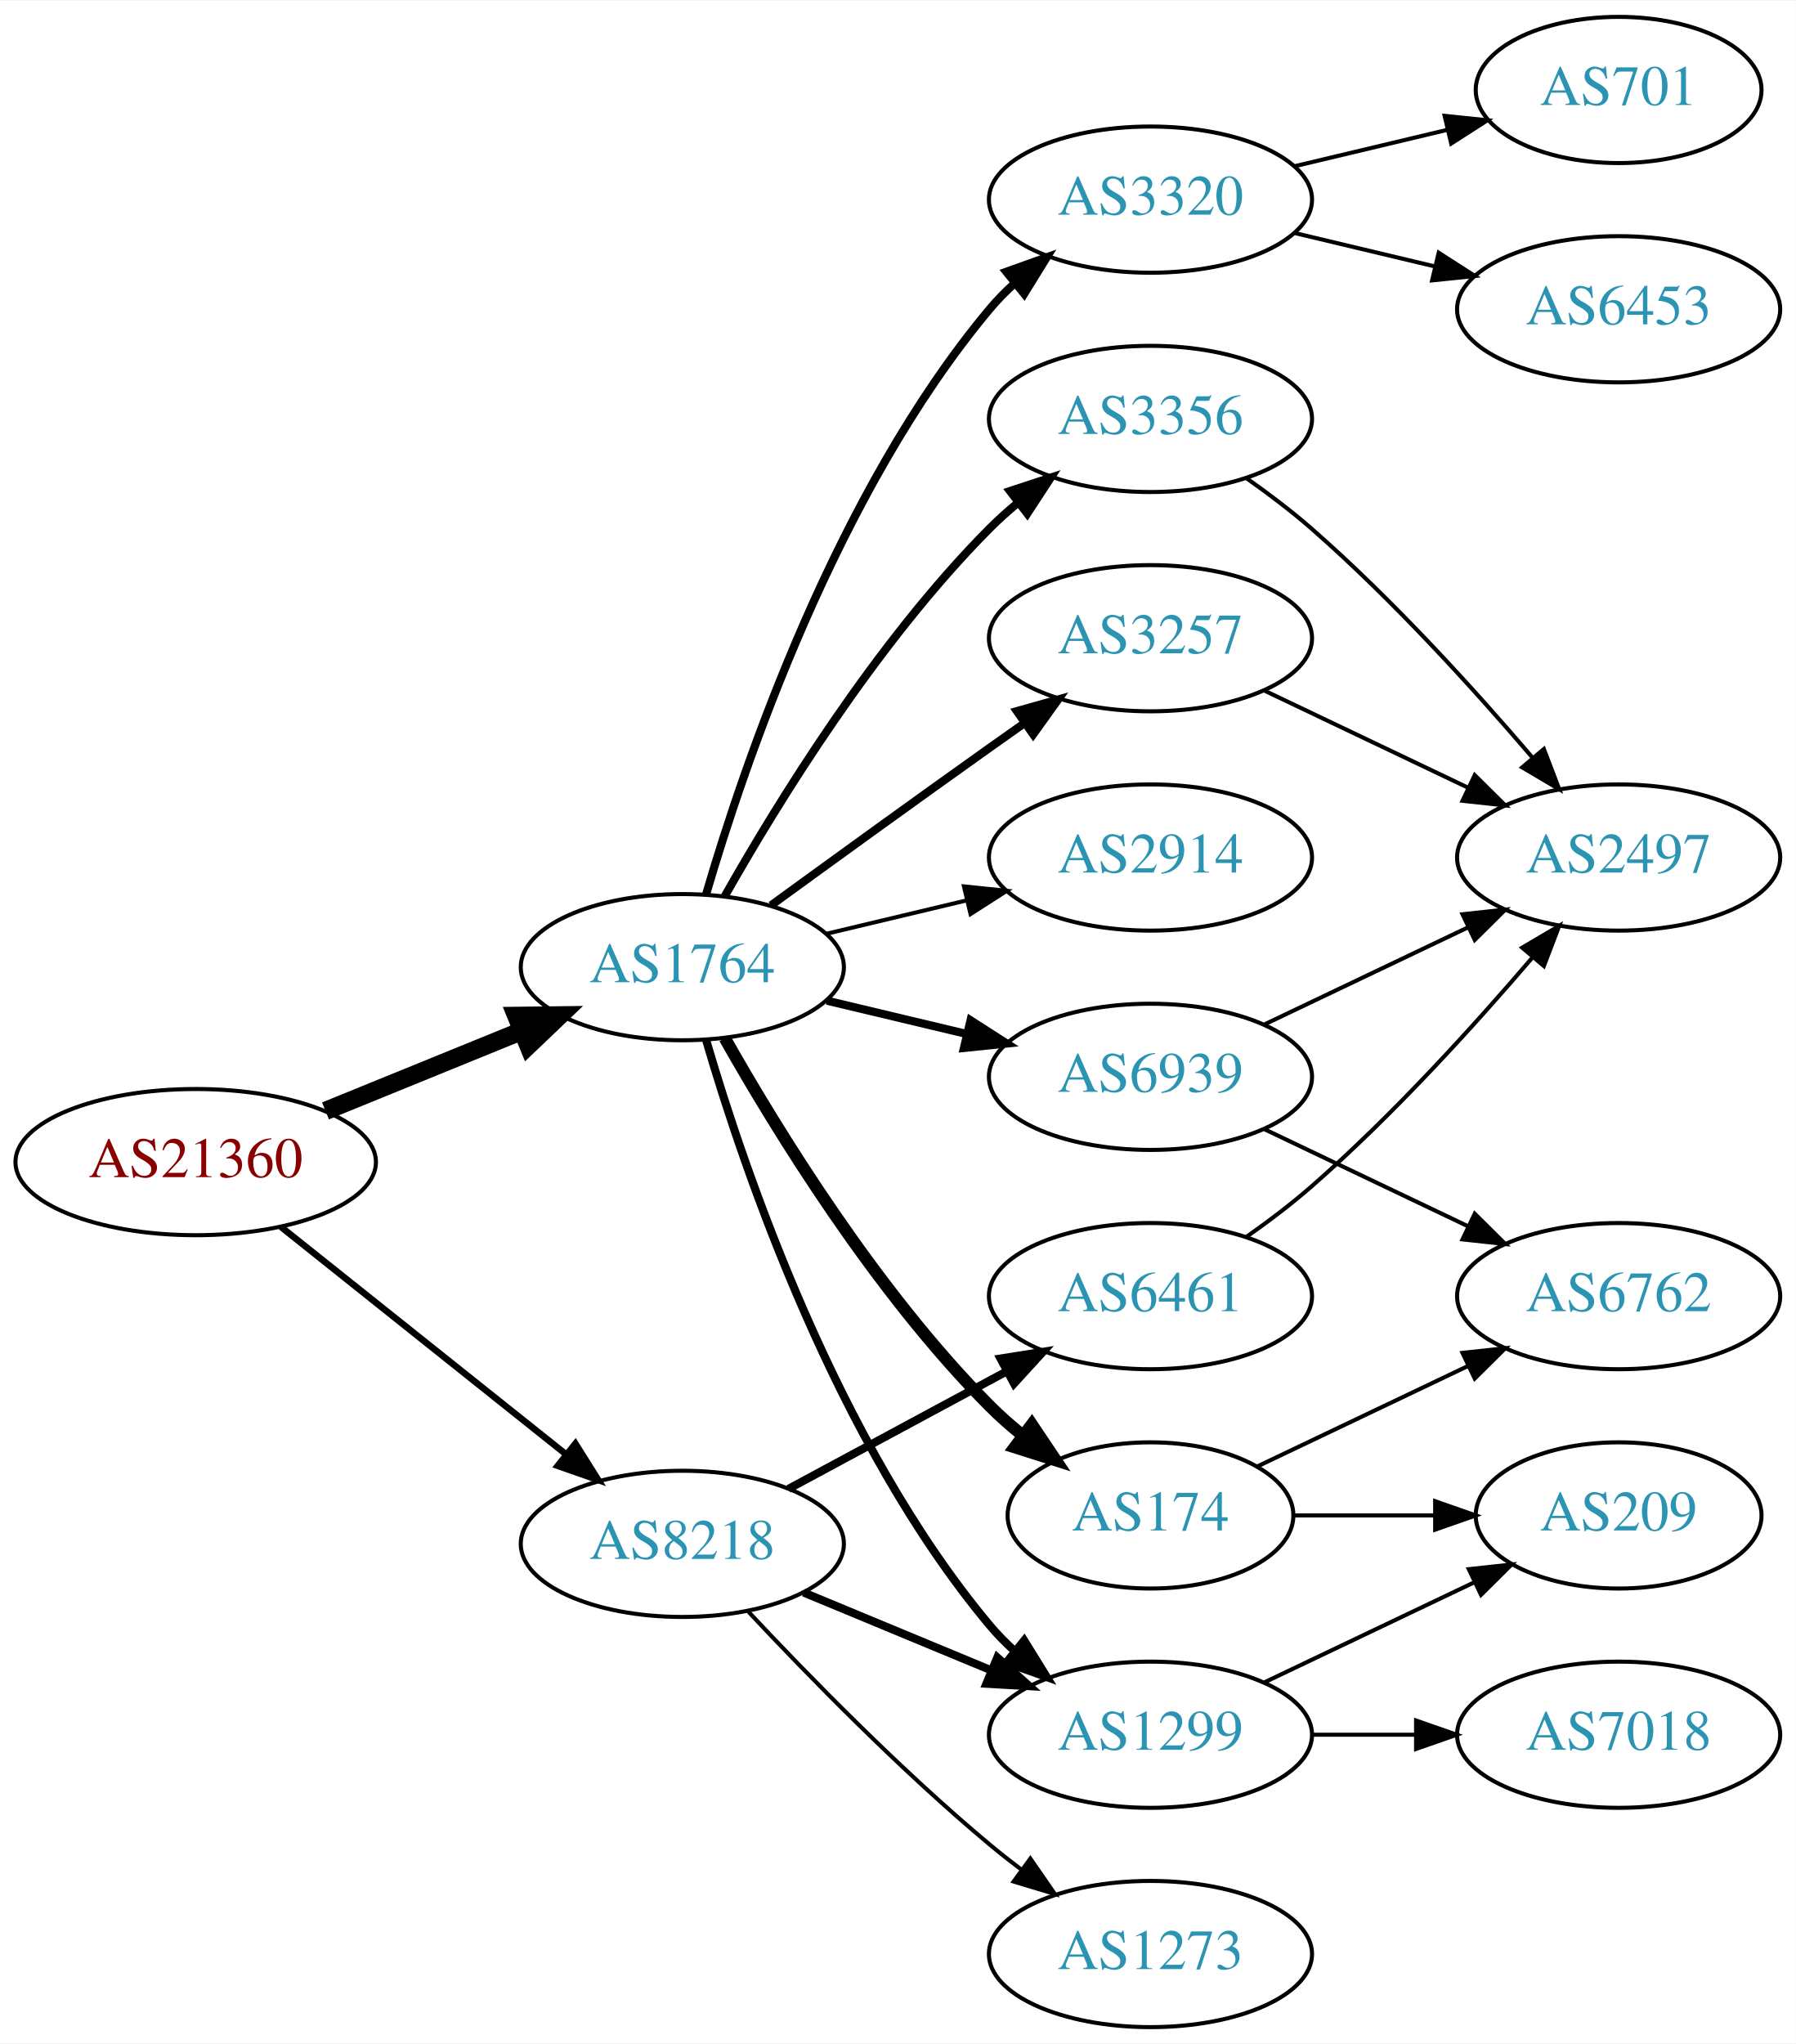
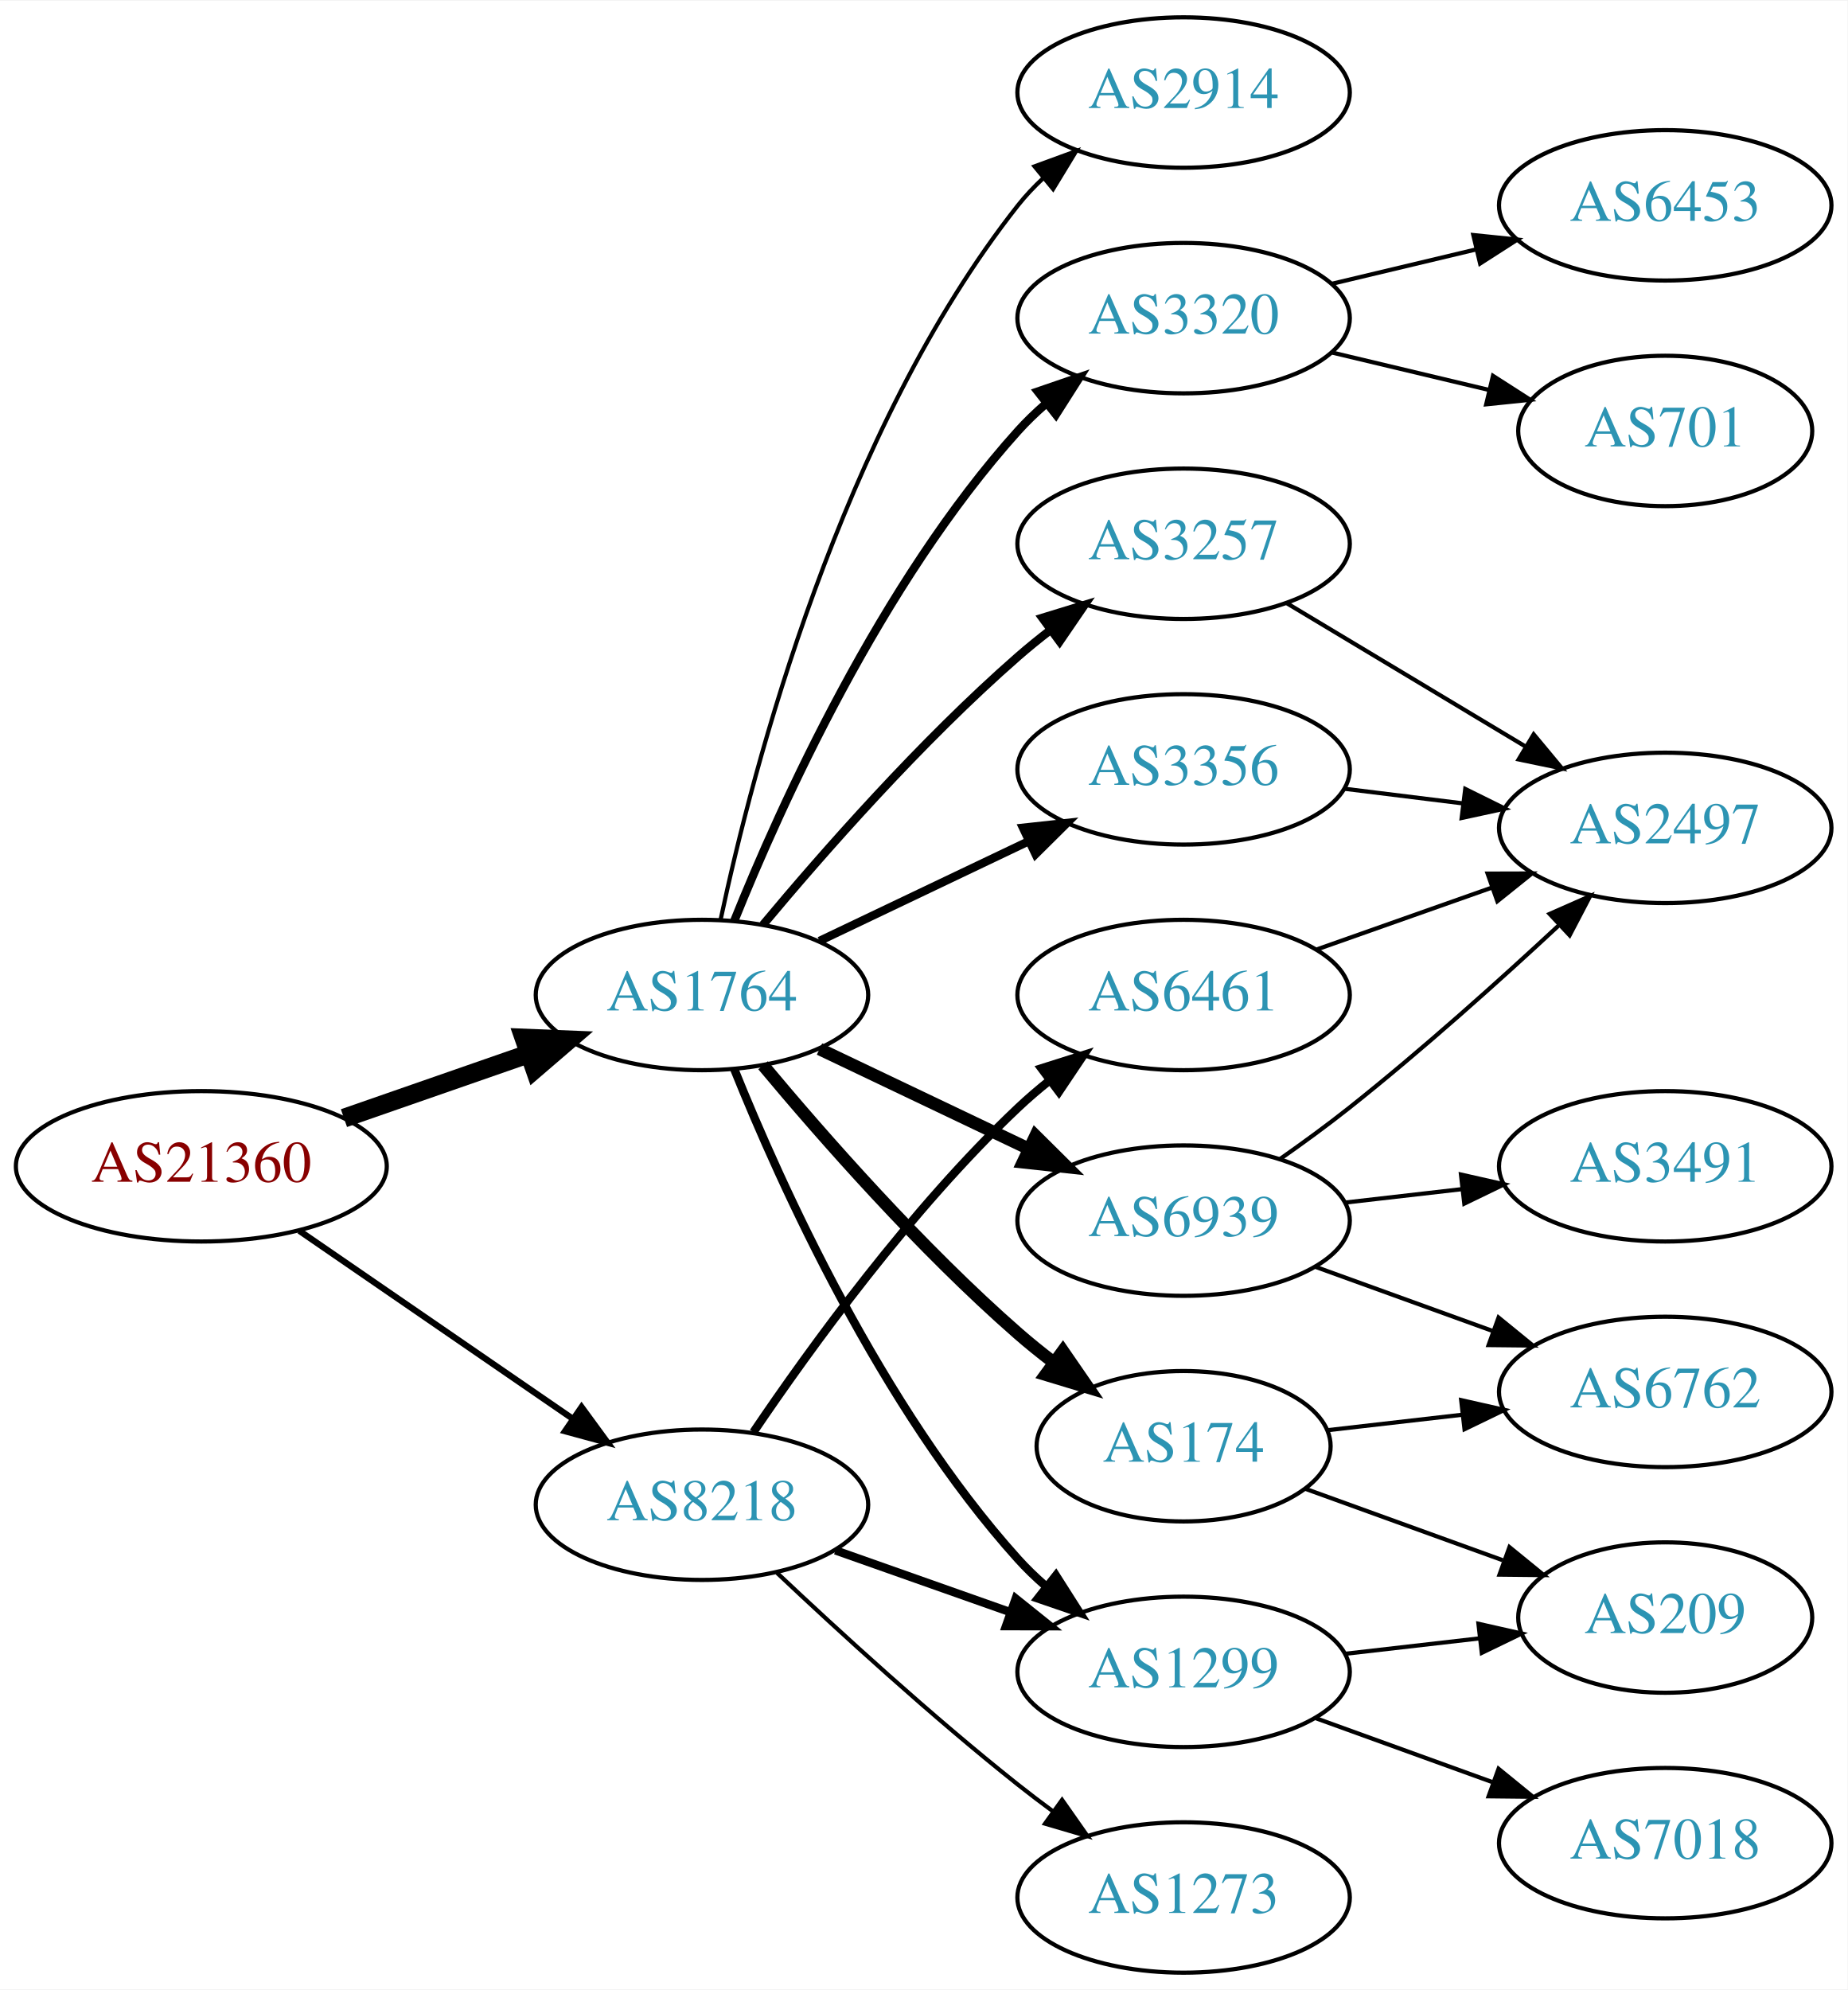
- <svg xmlns="http://www.w3.org/2000/svg" xmlns:xlink="http://www.w3.org/1999/xlink" width="442pt" height="503pt" viewBox="0.00 0.00 442.27 503.00">
-   <g id="graph0" class="graph" transform="scale(1 1) rotate(0) translate(4 499)">
-     <polygon fill="white" stroke="none" points="-4,4 -4,-499 438.271,-499 438.271,4 -4,4" />
+ <svg xmlns="http://www.w3.org/2000/svg" xmlns:xlink="http://www.w3.org/1999/xlink" width="442pt" height="476pt" viewBox="0.00 0.00 442.27 476.00">
+   <g id="graph0" class="graph" transform="scale(1 1) rotate(0) translate(4 472)">
+     <polygon fill="white" stroke="none" points="-4,4 -4,-472 438.271,-472 438.271,4 -4,4" />
    <g id="node1" class="node">
      <g id="a_node1">
        <a xlink:href="/asn/21360" xlink:title="AS21360 ~ Horneckgasse 8 [AT]">
-           <ellipse fill="#ffffff" stroke="black" cx="44.196" cy="-213" rx="44.393" ry="18" />
-           <text text-anchor="middle" x="44.196" y="-209.3" font-family="Times,serif" font-size="14.00" fill="#880000">AS21360</text>
+           <ellipse fill="#ffffff" stroke="black" cx="44.196" cy="-193" rx="44.393" ry="18" />
+           <text text-anchor="middle" x="44.196" y="-189.3" font-family="Times,serif" font-size="14.00" fill="#880000">AS21360</text>
        </a>
      </g>
    </g>
    <g id="node2" class="node">
      <g id="a_node2">
        <a xlink:href="/asn/1764" xlink:title="AS1764 ~ NEXTLAYER-AS [AT]">
-           <ellipse fill="#ffffff" stroke="black" cx="164.039" cy="-261" rx="39.794" ry="18" />
-           <text text-anchor="middle" x="164.039" y="-257.3" font-family="Times,serif" font-size="14.00" fill="#2c94b3">AS1764</text>
+           <ellipse fill="#ffffff" stroke="black" cx="164.039" cy="-234" rx="39.794" ry="18" />
+           <text text-anchor="middle" x="164.039" y="-230.3" font-family="Times,serif" font-size="14.00" fill="#2c94b3">AS1764</text>
        </a>
      </g>
    </g>
    <g id="edge1" class="edge">
-       <path fill="none" stroke="black" stroke-width="4.5" d="M76.158,-225.611C90.954,-231.638 108.811,-238.912 124.479,-245.294" />
-       <polygon fill="black" stroke="black" stroke-width="4.5" points="123.158,-249.007 133.904,-249.133 126.128,-241.714 123.158,-249.007" />
+       <path fill="none" stroke="black" stroke-width="4.5" d="M78.335,-204.53C92.053,-209.302 108.092,-214.883 122.502,-219.896" />
+       <polygon fill="black" stroke="black" stroke-width="4.5" points="121.43,-223.692 132.168,-223.26 124.018,-216.255 121.43,-223.692" />
    </g>
    <g id="node3" class="node">
      <g id="a_node3">
        <a xlink:href="/asn/8218" xlink:title="AS8218 ~ legacy Neotelecoms [FR]">
-           <ellipse fill="#ffffff" stroke="black" cx="164.039" cy="-119" rx="39.794" ry="18" />
-           <text text-anchor="middle" x="164.039" y="-115.3" font-family="Times,serif" font-size="14.00" fill="#2c94b3">AS8218</text>
+           <ellipse fill="#ffffff" stroke="black" cx="164.039" cy="-112" rx="39.794" ry="18" />
+           <text text-anchor="middle" x="164.039" y="-108.3" font-family="Times,serif" font-size="14.00" fill="#2c94b3">AS8218</text>
        </a>
      </g>
    </g>
    <g id="edge2" class="edge">
-       <path fill="none" stroke="black" stroke-width="1.607" d="M65.186,-197.054C84.518,-181.634 113.969,-158.141 135.512,-140.957" />
-       <polygon fill="black" stroke="black" stroke-width="1.607" points="137.708,-143.682 143.343,-134.71 133.343,-138.21 137.708,-143.682" />
+       <path fill="none" stroke="black" stroke-width="1.5" d="M67.639,-177.574C86.22,-164.802 112.781,-146.545 133.161,-132.537" />
+       <polygon fill="black" stroke="black" stroke-width="1.5" points="135.216,-135.371 141.475,-126.822 131.251,-129.602 135.216,-135.371" />
    </g>
    <g id="node4" class="node">
      <g id="a_node4">
-         <a xlink:href="/asn/3356" xlink:title="AS3356 ~ Level 3 Parent, LLC [US]">
-           <ellipse fill="#ffffff" stroke="black" cx="279.332" cy="-396" rx="39.794" ry="18" />
-           <text text-anchor="middle" x="279.332" y="-392.3" font-family="Times,serif" font-size="14.00" fill="#2c94b3">AS3356</text>
+         <a xlink:href="/asn/6939" xlink:title="AS6939 ~ Hurricane Electric LLC [US]">
+           <ellipse fill="#ffffff" stroke="black" cx="279.332" cy="-180" rx="39.794" ry="18" />
+           <text text-anchor="middle" x="279.332" y="-176.3" font-family="Times,serif" font-size="14.00" fill="#2c94b3">AS6939</text>
        </a>
      </g>
    </g>
    <g id="edge3" class="edge">
-       <path fill="none" stroke="black" stroke-width="2" d="M174.498,-278.49C187.28,-301.096 211.712,-340.886 239.685,-369 241.796,-371.121 244.092,-373.188 246.477,-375.171" />
-       <polygon fill="black" stroke="black" stroke-width="2" points="244.73,-378.242 254.793,-381.556 248.993,-372.69 244.73,-378.242" />
+       <path fill="none" stroke="black" stroke-width="3" d="M192.175,-221.066C207.169,-213.919 225.99,-204.948 242.213,-197.215" />
+       <polygon fill="black" stroke="black" stroke-width="3" points="243.895,-200.291 251.417,-192.829 240.884,-193.972 243.895,-200.291" />
    </g>
    <g id="node5" class="node">
      <g id="a_node5">
+         <a xlink:href="/asn/3356" xlink:title="AS3356 ~ Level 3 Parent, LLC [US]">
+           <ellipse fill="#ffffff" stroke="black" cx="279.332" cy="-288" rx="39.794" ry="18" />
+           <text text-anchor="middle" x="279.332" y="-284.3" font-family="Times,serif" font-size="14.00" fill="#2c94b3">AS3356</text>
+         </a>
+       </g>
+     </g>
+     <g id="edge4" class="edge">
+       <path fill="none" stroke="black" stroke-width="2" d="M192.175,-246.934C207.169,-254.081 225.99,-263.052 242.213,-270.785" />
+       <polygon fill="black" stroke="black" stroke-width="2" points="240.884,-274.028 251.417,-275.171 243.895,-267.709 240.884,-274.028" />
+     </g>
+     <g id="node6" class="node">
+       <g id="a_node6">
+         <a xlink:href="/asn/174" xlink:title="AS174 ~ Cogent Communications [US]">
+           <ellipse fill="#ffffff" stroke="black" cx="279.332" cy="-126" rx="35.194" ry="18" />
+           <text text-anchor="middle" x="279.332" y="-122.3" font-family="Times,serif" font-size="14.00" fill="#2c94b3">AS174</text>
+         </a>
+       </g>
+     </g>
+     <g id="edge5" class="edge">
+       <path fill="none" stroke="black" stroke-width="3" d="M178.669,-217.183C192.951,-200.071 216.498,-173.255 239.685,-153 242.355,-150.668 245.228,-148.352 248.158,-146.114" />
+       <polygon fill="black" stroke="black" stroke-width="3" points="250.436,-148.784 256.449,-140.061 246.309,-143.13 250.436,-148.784" />
+     </g>
+     <g id="node7" class="node">
+       <g id="a_node7">
+         <a xlink:href="/asn/2914" xlink:title="AS2914 ~ NTT America, Inc. [US]">
+           <ellipse fill="#ffffff" stroke="black" cx="279.332" cy="-450" rx="39.794" ry="18" />
+           <text text-anchor="middle" x="279.332" y="-446.3" font-family="Times,serif" font-size="14.00" fill="#2c94b3">AS2914</text>
+         </a>
+       </g>
+     </g>
+     <g id="edge6" class="edge">
+       <path fill="none" stroke="black" d="M168.529,-252.16C176.16,-288.03 197.152,-369.155 239.685,-423 241.493,-425.288 243.545,-427.462 245.74,-429.51" />
+       <polygon fill="black" stroke="black" points="243.651,-432.323 253.6,-435.966 248.094,-426.914 243.651,-432.323" />
+     </g>
+     <g id="node8" class="node">
+       <g id="a_node8">
+         <a xlink:href="/asn/3257" xlink:title="AS3257 ~ GTT [DE]">
+           <ellipse fill="#ffffff" stroke="black" cx="279.332" cy="-342" rx="39.794" ry="18" />
+           <text text-anchor="middle" x="279.332" y="-338.3" font-family="Times,serif" font-size="14.00" fill="#2c94b3">AS3257</text>
+         </a>
+       </g>
+     </g>
+     <g id="edge7" class="edge">
+       <path fill="none" stroke="black" stroke-width="2" d="M178.669,-250.817C192.951,-267.929 216.498,-294.745 239.685,-315 242.151,-317.154 244.789,-319.294 247.487,-321.372" />
+       <polygon fill="black" stroke="black" stroke-width="2" points="245.512,-324.264 255.641,-327.37 249.66,-318.625 245.512,-324.264" />
+     </g>
+     <g id="node9" class="node">
+       <g id="a_node9">
+         <a xlink:href="/asn/3320" xlink:title="AS3320 ~ DTAG [DE]">
+           <ellipse fill="#ffffff" stroke="black" cx="279.332" cy="-396" rx="39.794" ry="18" />
+           <text text-anchor="middle" x="279.332" y="-392.3" font-family="Times,serif" font-size="14.00" fill="#2c94b3">AS3320</text>
+         </a>
+       </g>
+     </g>
+     <g id="edge8" class="edge">
+       <path fill="none" stroke="black" stroke-width="2" d="M171.786,-251.787C182.837,-279.243 206.891,-332.578 239.685,-369 241.688,-371.224 243.906,-373.363 246.239,-375.397" />
+       <polygon fill="black" stroke="black" stroke-width="2" points="244.437,-378.433 254.458,-381.873 248.769,-372.935 244.437,-378.433" />
+     </g>
+     <g id="node10" class="node">
+       <g id="a_node10">
        <a xlink:href="/asn/1299" xlink:title="AS1299 ~ Telia Carrier [EU]">
          <ellipse fill="#ffffff" stroke="black" cx="279.332" cy="-72" rx="39.794" ry="18" />
          <text text-anchor="middle" x="279.332" y="-68.3" font-family="Times,serif" font-size="14.00" fill="#2c94b3">AS1299</text>
        </a>
      </g>
    </g>
-     <g id="edge4" class="edge">
-       <path fill="none" stroke="black" stroke-width="2" d="M169.913,-242.998C179.227,-211.156 202.043,-144.019 239.685,-99 241.555,-96.763 243.654,-94.626 245.88,-92.604" />
-       <polygon fill="black" stroke="black" stroke-width="2" points="248.227,-95.207 253.799,-86.196 243.823,-89.766 248.227,-95.207" />
-     </g>
-     <g id="node6" class="node">
-       <g id="a_node6">
-         <a xlink:href="/asn/6939" xlink:title="AS6939 ~ Hurricane Electric LLC [US]">
-           <ellipse fill="#ffffff" stroke="black" cx="279.332" cy="-234" rx="39.794" ry="18" />
-           <text text-anchor="middle" x="279.332" y="-230.3" font-family="Times,serif" font-size="14.00" fill="#2c94b3">AS6939</text>
-         </a>
-       </g>
-     </g>
-     <g id="edge5" class="edge">
-       <path fill="none" stroke="black" stroke-width="2" d="M199.646,-252.752C210.517,-250.162 222.671,-247.265 234.114,-244.538" />
-       <polygon fill="black" stroke="black" stroke-width="2" points="235.02,-247.92 243.936,-242.197 233.397,-241.111 235.02,-247.92" />
-     </g>
-     <g id="node7" class="node">
-       <g id="a_node7">
-         <a xlink:href="/asn/3257" xlink:title="AS3257 ~ GTT [DE]">
-           <ellipse fill="#ffffff" stroke="black" cx="279.332" cy="-342" rx="39.794" ry="18" />
-           <text text-anchor="middle" x="279.332" y="-338.3" font-family="Times,serif" font-size="14.00" fill="#2c94b3">AS3257</text>
-         </a>
-       </g>
-     </g>
-     <g id="edge6" class="edge">
-       <path fill="none" stroke="black" stroke-width="2" d="M185.887,-276.222C200.821,-287.091 221.435,-302.025 239.685,-315 242.506,-317.005 245.449,-319.085 248.397,-321.159" />
-       <polygon fill="black" stroke="black" stroke-width="2" points="246.424,-324.05 256.621,-326.926 250.443,-318.319 246.424,-324.05" />
-     </g>
-     <g id="node8" class="node">
-       <g id="a_node8">
-         <a xlink:href="/asn/174" xlink:title="AS174 ~ Cogent Communications [US]">
-           <ellipse fill="#ffffff" stroke="black" cx="279.332" cy="-126" rx="35.194" ry="18" />
-           <text text-anchor="middle" x="279.332" y="-122.3" font-family="Times,serif" font-size="14.00" fill="#2c94b3">AS174</text>
-         </a>
-       </g>
-     </g>
-     <g id="edge7" class="edge">
-       <path fill="none" stroke="black" stroke-width="3" d="M174.498,-243.51C187.28,-220.904 211.712,-181.114 239.685,-153 242.185,-150.487 244.946,-148.051 247.807,-145.739" />
-       <polygon fill="black" stroke="black" stroke-width="3" points="250.108,-148.389 256.004,-139.587 245.905,-142.79 250.108,-148.389" />
-     </g>
-     <g id="node9" class="node">
-       <g id="a_node9">
-         <a xlink:href="/asn/3320" xlink:title="AS3320 ~ DTAG [DE]">
-           <ellipse fill="#ffffff" stroke="black" cx="279.332" cy="-450" rx="39.794" ry="18" />
-           <text text-anchor="middle" x="279.332" y="-446.3" font-family="Times,serif" font-size="14.00" fill="#2c94b3">AS3320</text>
-         </a>
-       </g>
-     </g>
-     <g id="edge8" class="edge">
-       <path fill="none" stroke="black" stroke-width="2" d="M169.913,-279.002C179.227,-310.844 202.043,-377.981 239.685,-423 241.555,-425.237 243.654,-427.374 245.88,-429.396" />
-       <polygon fill="black" stroke="black" stroke-width="2" points="243.823,-432.234 253.799,-435.804 248.227,-426.793 243.823,-432.234" />
-     </g>
-     <g id="node10" class="node">
-       <g id="a_node10">
-         <a xlink:href="/asn/2914" xlink:title="AS2914 ~ NTT America, Inc. [US]">
-           <ellipse fill="#ffffff" stroke="black" cx="279.332" cy="-288" rx="39.794" ry="18" />
-           <text text-anchor="middle" x="279.332" y="-284.3" font-family="Times,serif" font-size="14.00" fill="#2c94b3">AS2914</text>
-         </a>
-       </g>
-     </g>
    <g id="edge9" class="edge">
-       <path fill="none" stroke="black" d="M199.646,-269.248C210.517,-271.838 222.671,-274.735 234.114,-277.462" />
-       <polygon fill="black" stroke="black" points="233.397,-280.889 243.936,-279.803 235.02,-274.08 233.397,-280.889" />
-     </g>
-     <g id="edge20" class="edge">
-       <path fill="none" stroke="black" stroke-width="2" d="M193.92,-107.018C207.903,-101.218 224.884,-94.173 239.938,-87.928" />
-       <polygon fill="black" stroke="black" stroke-width="2" points="241.607,-91.025 249.503,-83.96 238.925,-84.559 241.607,-91.025" />
-     </g>
-     <g id="node17" class="node">
-       <g id="a_node17">
-         <a xlink:href="/asn/6461" xlink:title="AS6461 ~ Zayo Bandwidth [US]">
-           <ellipse fill="#ffffff" stroke="black" cx="279.332" cy="-180" rx="39.794" ry="18" />
-           <text text-anchor="middle" x="279.332" y="-176.3" font-family="Times,serif" font-size="14.00" fill="#2c94b3">AS6461</text>
-         </a>
-       </g>
+       <path fill="none" stroke="black" stroke-width="2" d="M171.786,-216.213C182.837,-188.757 206.891,-135.422 239.685,-99 241.688,-96.776 243.906,-94.637 246.239,-92.603" />
+       <polygon fill="black" stroke="black" stroke-width="2" points="248.769,-95.065 254.458,-86.127 244.437,-89.567 248.769,-95.065" />
    </g>
    <g id="edge21" class="edge">
-       <path fill="none" stroke="black" stroke-width="2" d="M190.182,-132.538C205.913,-141.008 226.397,-152.037 243.659,-161.331" />
-       <polygon fill="black" stroke="black" stroke-width="2" points="242.403,-164.63 252.867,-166.289 245.721,-158.467 242.403,-164.63" />
+       <path fill="none" stroke="black" stroke-width="2" d="M195.996,-101.07C208.86,-96.528 223.966,-91.195 237.702,-86.345" />
+       <polygon fill="black" stroke="black" stroke-width="2" points="239.147,-89.547 247.411,-82.917 236.816,-82.946 239.147,-89.547" />
    </g>
    <g id="node18" class="node">
      <g id="a_node18">
+         <a xlink:href="/asn/6461" xlink:title="AS6461 ~ Zayo Bandwidth [US]">
+           <ellipse fill="#ffffff" stroke="black" cx="279.332" cy="-234" rx="39.794" ry="18" />
+           <text text-anchor="middle" x="279.332" y="-230.3" font-family="Times,serif" font-size="14.00" fill="#2c94b3">AS6461</text>
+         </a>
+       </g>
+     </g>
+     <g id="edge22" class="edge">
+       <path fill="none" stroke="black" stroke-width="2" d="M176.358,-129.378C189.932,-149.444 214.078,-182.792 239.685,-207 242.064,-209.249 244.643,-211.454 247.302,-213.575" />
+       <polygon fill="black" stroke="black" stroke-width="2" points="245.294,-216.444 255.395,-219.64 249.492,-210.843 245.294,-216.444" />
+     </g>
+     <g id="node19" class="node">
+       <g id="a_node19">
        <a xlink:href="/asn/1273" xlink:title="AS1273 ~ Vodafone Group PLC [EU]">
          <ellipse fill="#ffffff" stroke="black" cx="279.332" cy="-18" rx="39.794" ry="18" />
          <text text-anchor="middle" x="279.332" y="-14.3" font-family="Times,serif" font-size="14.00" fill="#2c94b3">AS1273</text>
        </a>
      </g>
    </g>
-     <g id="edge22" class="edge">
-       <path fill="none" stroke="black" d="M180.305,-102.296C194.891,-86.729 217.829,-63.239 239.685,-45 242.199,-42.902 244.87,-40.801 247.589,-38.748" />
-       <polygon fill="black" stroke="black" points="249.751,-41.504 255.777,-32.789 245.632,-35.844 249.751,-41.504" />
+     <g id="edge23" class="edge">
+       <path fill="none" stroke="black" d="M182.014,-95.68C196.816,-81.716 219.085,-61.342 239.685,-45 242.396,-42.849 245.266,-40.672 248.168,-38.537" />
+       <polygon fill="black" stroke="black" points="250.242,-41.356 256.327,-32.683 246.162,-35.669 250.242,-41.356" />
+     </g>
+     <g id="node11" class="node">
+       <g id="a_node11">
+         <a xlink:href="/asn/6762" xlink:title="AS6762 ~ TELECOM ITALIA SPARKLE S.p.A. [IT]">
+           <ellipse fill="#ffffff" stroke="black" cx="394.625" cy="-139" rx="39.794" ry="18" />
+           <text text-anchor="middle" x="394.625" y="-135.3" font-family="Times,serif" font-size="14.00" fill="#2c94b3">AS6762</text>
+         </a>
+       </g>
+     </g>
+     <g id="edge10" class="edge">
+       <path fill="none" stroke="black" d="M310.99,-168.905C323.963,-164.21 339.256,-158.676 353.137,-153.652" />
+       <polygon fill="black" stroke="black" points="354.729,-156.798 362.941,-150.104 352.347,-150.216 354.729,-156.798" />
    </g>
    <g id="node12" class="node">
      <g id="a_node12">
        <a xlink:href="/asn/2497" xlink:title="AS2497 ~ Internet Initiative Japan Inc. [JP]">
-           <ellipse fill="#ffffff" stroke="black" cx="394.625" cy="-288" rx="39.794" ry="18" />
-           <text text-anchor="middle" x="394.625" y="-284.3" font-family="Times,serif" font-size="14.00" fill="#2c94b3">AS2497</text>
-         </a>
-       </g>
-     </g>
-     <g id="edge18" class="edge">
-       <path fill="none" stroke="black" d="M303.022,-381.37C308.424,-377.56 314.047,-373.308 318.978,-369 338.905,-351.593 359.097,-329.342 373.446,-312.567" />
-       <polygon fill="black" stroke="black" points="376.214,-314.714 379.995,-304.817 370.867,-310.196 376.214,-314.714" />
+           <ellipse fill="#ffffff" stroke="black" cx="394.625" cy="-274" rx="39.794" ry="18" />
+           <text text-anchor="middle" x="394.625" y="-270.3" font-family="Times,serif" font-size="14.00" fill="#2c94b3">AS2497</text>
+         </a>
+       </g>
+     </g>
+     <g id="edge11" class="edge">
+       <path fill="none" stroke="black" d="M302.336,-194.683C307.865,-198.56 313.72,-202.829 318.978,-207 336.36,-220.789 354.929,-237.448 369.199,-250.705" />
+       <polygon fill="black" stroke="black" points="366.957,-253.4 376.649,-257.68 371.741,-248.29 366.957,-253.4" />
    </g>
    <g id="node13" class="node">
      <g id="a_node13">
+         <a xlink:href="/asn/3491" xlink:title="AS3491 ~ PCCW Global, Inc. [US]">
+           <ellipse fill="#ffffff" stroke="black" cx="394.625" cy="-193" rx="39.794" ry="18" />
+           <text text-anchor="middle" x="394.625" y="-189.3" font-family="Times,serif" font-size="14.00" fill="#2c94b3">AS3491</text>
+         </a>
+       </g>
+     </g>
+     <g id="edge12" class="edge">
+       <path fill="none" stroke="black" d="M318.057,-184.329C327.038,-185.359 336.737,-186.472 346.094,-187.546" />
+       <polygon fill="black" stroke="black" points="345.731,-191.027 356.064,-188.69 346.529,-184.073 345.731,-191.027" />
+     </g>
+     <g id="edge13" class="edge">
+       <path fill="none" stroke="black" d="M317.742,-283.377C326.83,-282.254 336.667,-281.038 346.152,-279.866" />
+       <polygon fill="black" stroke="black" points="346.758,-283.318 356.254,-278.618 345.9,-276.371 346.758,-283.318" />
+     </g>
+     <g id="edge19" class="edge">
+       <path fill="none" stroke="black" d="M313.71,-129.83C323.801,-130.988 335.084,-132.283 345.919,-133.526" />
+       <polygon fill="black" stroke="black" points="345.782,-137.033 356.116,-134.696 346.58,-130.079 345.782,-137.033" />
+     </g>
+     <g id="node16" class="node">
+       <g id="a_node16">
        <a xlink:href="/asn/209" xlink:title="AS209 ~ CenturyLink Communications, LLC [US]">
-           <ellipse fill="#ffffff" stroke="black" cx="394.625" cy="-126" rx="35.194" ry="18" />
-           <text text-anchor="middle" x="394.625" y="-122.3" font-family="Times,serif" font-size="14.00" fill="#2c94b3">AS209</text>
-         </a>
-       </g>
-     </g>
-     <g id="edge12" class="edge">
-       <path fill="none" stroke="black" d="M307.468,-84.934C322.9,-92.29 342.385,-101.577 358.92,-109.459" />
-       <polygon fill="black" stroke="black" points="357.729,-112.768 368.262,-113.911 360.741,-106.449 357.729,-112.768" />
+           <ellipse fill="#ffffff" stroke="black" cx="394.625" cy="-85" rx="35.194" ry="18" />
+           <text text-anchor="middle" x="394.625" y="-81.3" font-family="Times,serif" font-size="14.00" fill="#2c94b3">AS209</text>
+         </a>
+       </g>
+     </g>
+     <g id="edge20" class="edge">
+       <path fill="none" stroke="black" d="M308.337,-115.865C322.635,-110.691 340.236,-104.321 355.729,-98.714" />
+       <polygon fill="black" stroke="black" points="357.337,-101.854 365.549,-95.16 354.955,-95.272 357.337,-101.854" />
+     </g>
+     <g id="edge14" class="edge">
+       <path fill="none" stroke="black" d="M304.082,-327.745C320.698,-317.771 343.094,-304.329 361.331,-293.383" />
+       <polygon fill="black" stroke="black" points="363.133,-296.384 369.906,-288.236 359.531,-290.382 363.133,-296.384" />
    </g>
    <g id="node14" class="node">
      <g id="a_node14">
-         <a xlink:href="/asn/7018" xlink:title="AS7018 ~ AT&amp;T Services, Inc. [US]">
-           <ellipse fill="#ffffff" stroke="black" cx="394.625" cy="-72" rx="39.794" ry="18" />
-           <text text-anchor="middle" x="394.625" y="-68.3" font-family="Times,serif" font-size="14.00" fill="#2c94b3">AS7018</text>
-         </a>
-       </g>
-     </g>
-     <g id="edge13" class="edge">
-       <path fill="none" stroke="black" d="M319.004,-72C327.207,-72 335.971,-72 344.503,-72" />
-       <polygon fill="black" stroke="black" points="344.742,-75.5 354.742,-72 344.742,-68.5 344.742,-75.5" />
-     </g>
-     <g id="node11" class="node">
-       <g id="a_node11">
-         <a xlink:href="/asn/6762" xlink:title="AS6762 ~ TELECOM ITALIA SPARKLE S.p.A. [IT]">
-           <ellipse fill="#ffffff" stroke="black" cx="394.625" cy="-180" rx="39.794" ry="18" />
-           <text text-anchor="middle" x="394.625" y="-176.3" font-family="Times,serif" font-size="14.00" fill="#2c94b3">AS6762</text>
-         </a>
-       </g>
-     </g>
-     <g id="edge10" class="edge">
-       <path fill="none" stroke="black" d="M307.468,-221.066C322.462,-213.919 341.283,-204.948 357.506,-197.215" />
-       <polygon fill="black" stroke="black" points="359.188,-200.291 366.71,-192.829 356.177,-193.972 359.188,-200.291" />
-     </g>
-     <g id="edge11" class="edge">
-       <path fill="none" stroke="black" d="M307.468,-246.934C322.462,-254.081 341.283,-263.052 357.506,-270.785" />
-       <polygon fill="black" stroke="black" points="356.177,-274.028 366.71,-275.171 359.188,-267.709 356.177,-274.028" />
-     </g>
-     <g id="edge19" class="edge">
-       <path fill="none" stroke="black" d="M307.468,-329.066C322.462,-321.919 341.283,-312.948 357.506,-305.215" />
-       <polygon fill="black" stroke="black" points="359.188,-308.291 366.71,-300.829 356.177,-301.972 359.188,-308.291" />
-     </g>
-     <g id="edge14" class="edge">
-       <path fill="none" stroke="black" d="M305.757,-138.119C321.059,-145.413 340.783,-154.814 357.665,-162.86" />
-       <polygon fill="black" stroke="black" points="356.172,-166.026 366.705,-167.169 359.184,-159.707 356.172,-166.026" />
+         <a xlink:href="/asn/701" xlink:title="AS701 ~ UUNET [US]">
+           <ellipse fill="#ffffff" stroke="black" cx="394.625" cy="-369" rx="35.194" ry="18" />
+           <text text-anchor="middle" x="394.625" y="-365.3" font-family="Times,serif" font-size="14.00" fill="#2c94b3">AS701</text>
+         </a>
+       </g>
    </g>
    <g id="edge15" class="edge">
-       <path fill="none" stroke="black" d="M314.631,-126C325.501,-126 337.678,-126 349.156,-126" />
-       <polygon fill="black" stroke="black" points="349.442,-129.5 359.442,-126 349.442,-122.5 349.442,-129.5" />
+       <path fill="none" stroke="black" d="M314.939,-387.752C326.733,-384.942 340.038,-381.771 352.306,-378.847" />
+       <polygon fill="black" stroke="black" points="353.394,-382.186 362.311,-376.463 351.772,-375.376 353.394,-382.186" />
    </g>
    <g id="node15" class="node">
      <g id="a_node15">
-         <a xlink:href="/asn/701" xlink:title="AS701 ~ UUNET [US]">
-           <ellipse fill="#ffffff" stroke="black" cx="394.625" cy="-477" rx="35.194" ry="18" />
-           <text text-anchor="middle" x="394.625" y="-473.3" font-family="Times,serif" font-size="14.00" fill="#2c94b3">AS701</text>
-         </a>
-       </g>
-     </g>
-     <g id="edge16" class="edge">
-       <path fill="none" stroke="black" d="M314.939,-458.248C326.733,-461.058 340.038,-464.229 352.306,-467.153" />
-       <polygon fill="black" stroke="black" points="351.772,-470.624 362.311,-469.537 353.394,-463.814 351.772,-470.624" />
-     </g>
-     <g id="node16" class="node">
-       <g id="a_node16">
        <a xlink:href="/asn/6453" xlink:title="AS6453 ~ TATA COMMUNICATIONS (AMERICA) INC [US]">
          <ellipse fill="#ffffff" stroke="black" cx="394.625" cy="-423" rx="39.794" ry="18" />
          <text text-anchor="middle" x="394.625" y="-419.3" font-family="Times,serif" font-size="14.00" fill="#2c94b3">AS6453</text>
        </a>
      </g>
    </g>
+     <g id="edge16" class="edge">
+       <path fill="none" stroke="black" d="M314.939,-404.248C325.81,-406.838 337.964,-409.735 349.407,-412.462" />
+       <polygon fill="black" stroke="black" points="348.69,-415.889 359.229,-414.803 350.313,-409.08 348.69,-415.889" />
+     </g>
    <g id="edge17" class="edge">
-       <path fill="none" stroke="black" d="M314.939,-441.752C325.81,-439.162 337.964,-436.265 349.407,-433.538" />
-       <polygon fill="black" stroke="black" points="350.313,-436.92 359.229,-431.197 348.69,-430.111 350.313,-436.92" />
-     </g>
-     <g id="edge23" class="edge">
-       <path fill="none" stroke="black" d="M303.022,-194.63C308.424,-198.44 314.047,-202.692 318.978,-207 338.905,-224.407 359.097,-246.658 373.446,-263.433" />
-       <polygon fill="black" stroke="black" points="370.867,-265.804 379.995,-271.183 376.214,-261.286 370.867,-265.804" />
+       <path fill="none" stroke="black" d="M318.057,-76.329C328.291,-77.503 339.457,-78.784 349.988,-79.993" />
+       <polygon fill="black" stroke="black" points="349.917,-83.507 360.25,-81.17 350.715,-76.553 349.917,-83.507" />
+     </g>
+     <g id="node17" class="node">
+       <g id="a_node17">
+         <a xlink:href="/asn/7018" xlink:title="AS7018 ~ AT&amp;T Services, Inc. [US]">
+           <ellipse fill="#ffffff" stroke="black" cx="394.625" cy="-31" rx="39.794" ry="18" />
+           <text text-anchor="middle" x="394.625" y="-27.3" font-family="Times,serif" font-size="14.00" fill="#2c94b3">AS7018</text>
+         </a>
+       </g>
+     </g>
+     <g id="edge18" class="edge">
+       <path fill="none" stroke="black" d="M310.99,-60.905C323.963,-56.21 339.256,-50.676 353.137,-45.652" />
+       <polygon fill="black" stroke="black" points="354.729,-48.798 362.941,-42.104 352.347,-42.216 354.729,-48.798" />
+     </g>
+     <g id="edge24" class="edge">
+       <path fill="none" stroke="black" d="M311.289,-244.93C324.153,-249.472 339.259,-254.805 352.995,-259.655" />
+       <polygon fill="black" stroke="black" points="352.109,-263.054 362.704,-263.083 354.44,-256.453 352.109,-263.054" />
    </g>
  </g>
</svg>
